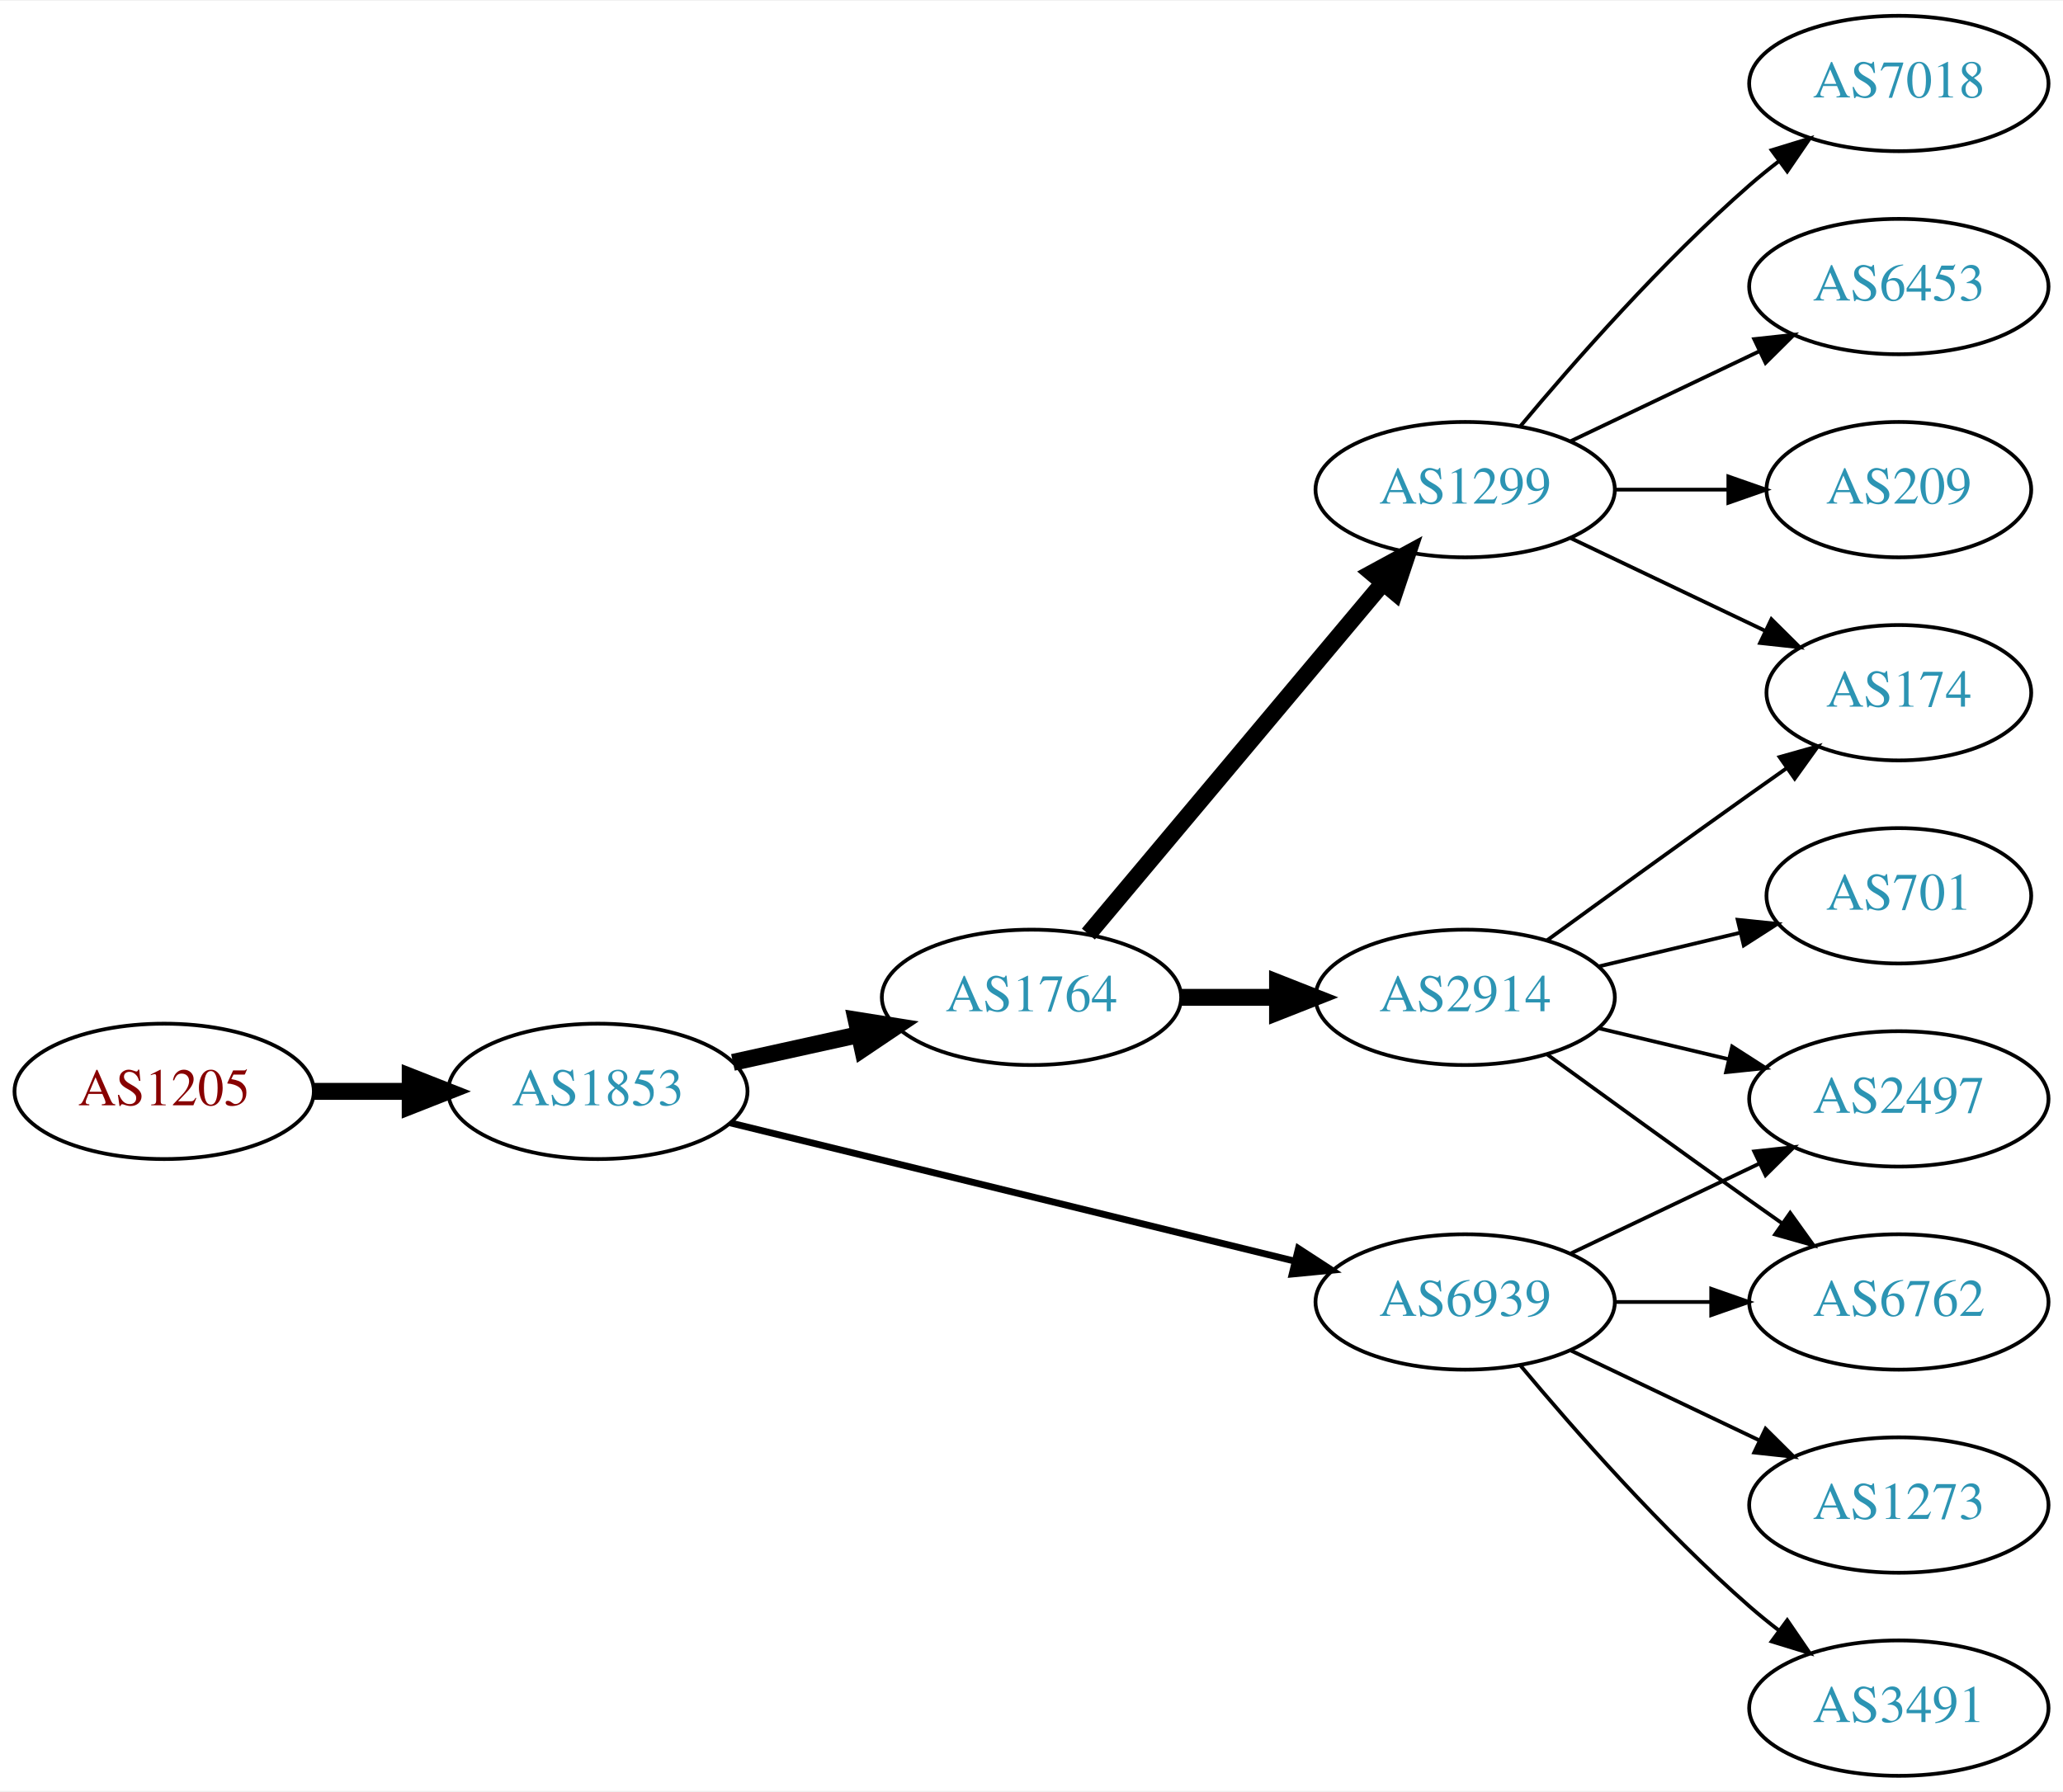
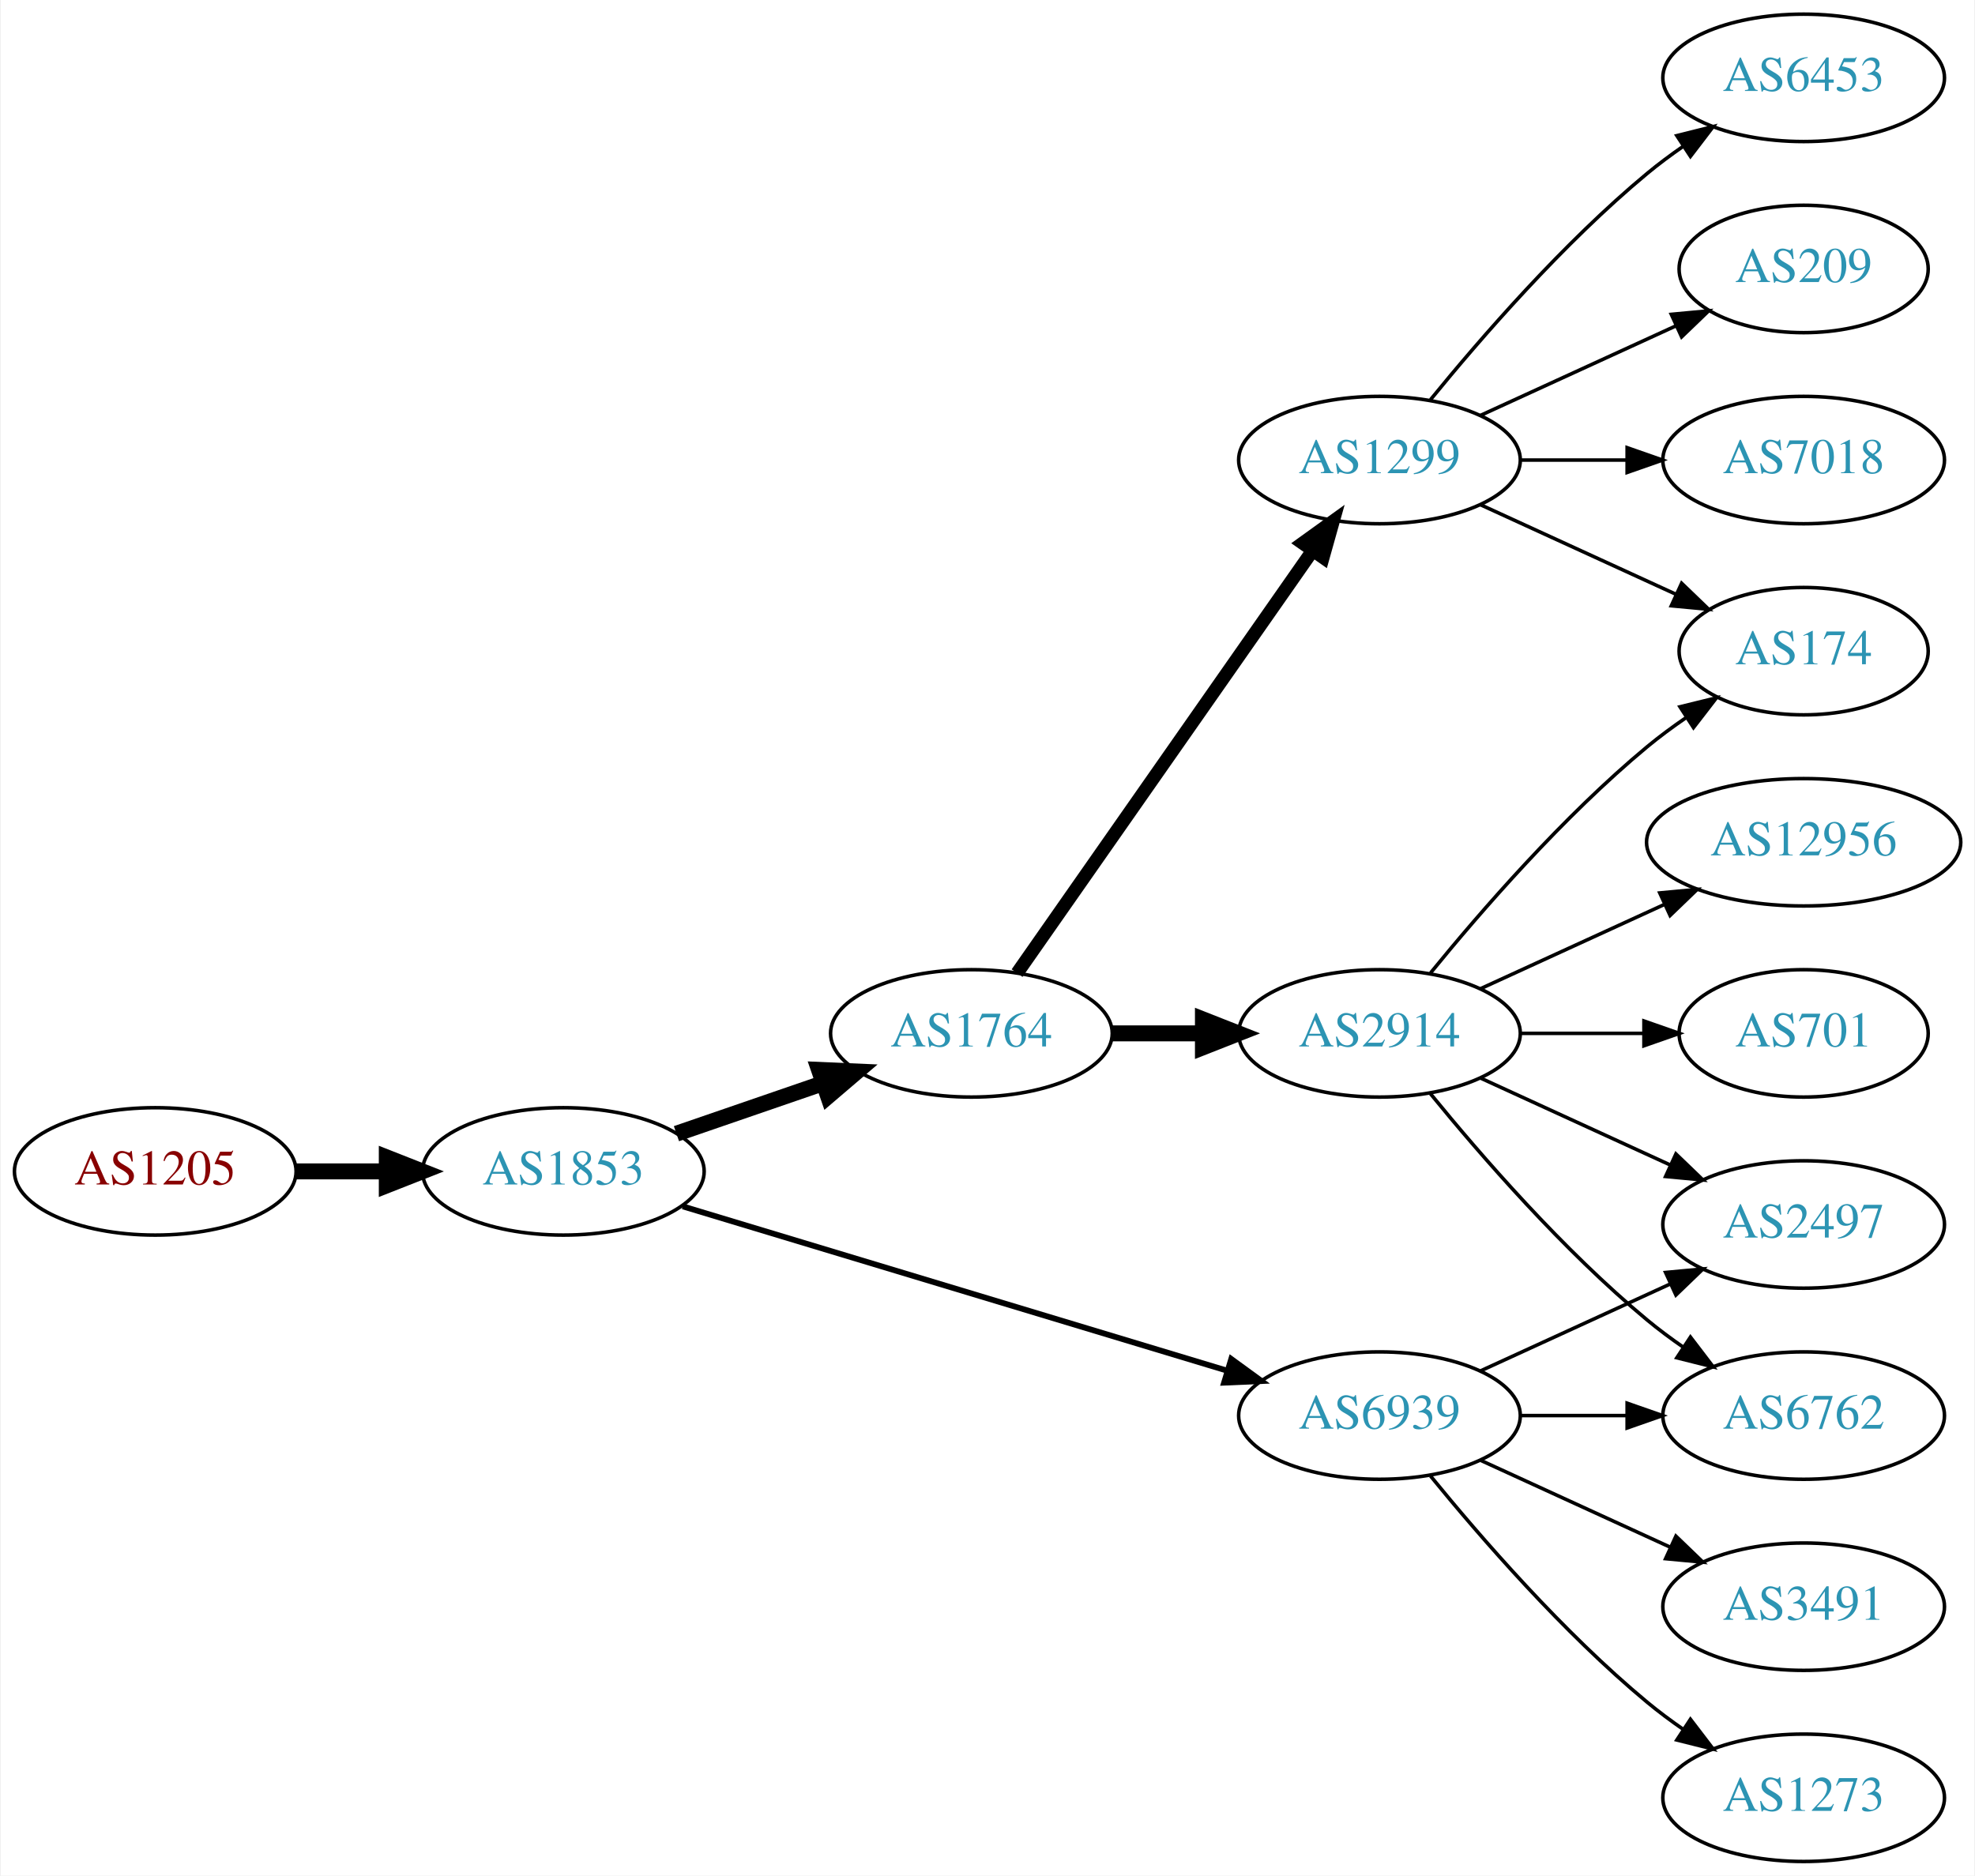
- <svg xmlns="http://www.w3.org/2000/svg" xmlns:xlink="http://www.w3.org/1999/xlink" width="548pt" height="476pt" viewBox="0.00 0.00 548.46 476.00">
-   <g id="graph0" class="graph" transform="scale(1 1) rotate(0) translate(4 472)">
-     <polygon fill="white" stroke="none" points="-4,4 -4,-472 544.465,-472 544.465,4 -4,4" />
+ <svg xmlns="http://www.w3.org/2000/svg" xmlns:xlink="http://www.w3.org/1999/xlink" width="558pt" height="530pt" viewBox="0.00 0.00 557.56 530.00">
+   <g id="graph0" class="graph" transform="scale(1 1) rotate(0) translate(4 526)">
+     <polygon fill="white" stroke="none" points="-4,4 -4,-526 553.564,-526 553.564,4 -4,4" />
    <g id="node1" class="node">
      <g id="a_node1">
        <a xlink:href="/asn/1205" xlink:title="AS1205 ~ University Linz [AT]">
-           <ellipse fill="#ffffff" stroke="black" cx="39.647" cy="-182" rx="39.794" ry="18" />
-           <text text-anchor="middle" x="39.647" y="-178.3" font-family="Times,serif" font-size="14.00" fill="#880000">AS1205</text>
+           <ellipse fill="#ffffff" stroke="black" cx="39.647" cy="-195" rx="39.794" ry="18" />
+           <text text-anchor="middle" x="39.647" y="-191.3" font-family="Times,serif" font-size="14.00" fill="#880000">AS1205</text>
        </a>
      </g>
    </g>
    <g id="node2" class="node">
      <g id="a_node2">
        <a xlink:href="/asn/1853" xlink:title="AS1853 ~ ACOnet Backbone [AT]">
-           <ellipse fill="#ffffff" stroke="black" cx="154.939" cy="-182" rx="39.794" ry="18" />
-           <text text-anchor="middle" x="154.939" y="-178.3" font-family="Times,serif" font-size="14.00" fill="#2c94b3">AS1853</text>
+           <ellipse fill="#ffffff" stroke="black" cx="154.939" cy="-195" rx="39.794" ry="18" />
+           <text text-anchor="middle" x="154.939" y="-191.3" font-family="Times,serif" font-size="14.00" fill="#2c94b3">AS1853</text>
        </a>
      </g>
    </g>
    <g id="edge1" class="edge">
-       <path fill="none" stroke="black" stroke-width="4.5" d="M79.319,-182C87.522,-182 96.286,-182 104.818,-182" />
-       <polygon fill="black" stroke="black" stroke-width="4.5" points="105.057,-185.938 115.057,-182 105.057,-178.063 105.057,-185.938" />
+       <path fill="none" stroke="black" stroke-width="4.5" d="M79.319,-195C87.522,-195 96.286,-195 104.818,-195" />
+       <polygon fill="black" stroke="black" stroke-width="4.5" points="105.057,-198.938 115.057,-195 105.057,-191.063 105.057,-198.938" />
    </g>
    <g id="node3" class="node">
      <g id="a_node3">
        <a xlink:href="/asn/1764" xlink:title="AS1764 ~ NEXTLAYER-AS [AT]">
-           <ellipse fill="#ffffff" stroke="black" cx="270.232" cy="-207" rx="39.794" ry="18" />
-           <text text-anchor="middle" x="270.232" y="-203.3" font-family="Times,serif" font-size="14.00" fill="#2c94b3">AS1764</text>
+           <ellipse fill="#ffffff" stroke="black" cx="270.232" cy="-234" rx="39.794" ry="18" />
+           <text text-anchor="middle" x="270.232" y="-230.3" font-family="Times,serif" font-size="14.00" fill="#2c94b3">AS1764</text>
        </a>
      </g>
    </g>
    <g id="edge2" class="edge">
-       <path fill="none" stroke="black" stroke-width="4.5" d="M190.856,-189.705C201.408,-192.033 213.147,-194.624 224.26,-197.076" />
-       <polygon fill="black" stroke="black" stroke-width="4.5" points="223.623,-200.968 234.237,-199.278 225.32,-193.278 223.623,-200.968" />
+       <path fill="none" stroke="black" stroke-width="4.5" d="M186.897,-205.657C199.655,-210.049 214.619,-215.2 228.265,-219.897" />
+       <polygon fill="black" stroke="black" stroke-width="4.5" points="227.181,-223.689 237.918,-223.22 229.745,-216.242 227.181,-223.689" />
    </g>
    <g id="node4" class="node">
      <g id="a_node4">
        <a xlink:href="/asn/6939" xlink:title="AS6939 ~ Hurricane Electric LLC [US]">
          <ellipse fill="#ffffff" stroke="black" cx="385.525" cy="-126" rx="39.794" ry="18" />
          <text text-anchor="middle" x="385.525" y="-122.3" font-family="Times,serif" font-size="14.00" fill="#2c94b3">AS6939</text>
        </a>
      </g>
    </g>
    <g id="edge3" class="edge">
-       <path fill="none" stroke="black" stroke-width="1.8" d="M190.161,-173.616C230.14,-163.822 296.387,-147.593 340.25,-136.847" />
-       <polygon fill="black" stroke="black" stroke-width="1.8" points="341.19,-140.22 350.07,-134.441 339.524,-133.421 341.19,-140.22" />
+       <path fill="none" stroke="black" stroke-width="1.636" d="M188.69,-185.114C229.204,-172.885 298.24,-152.046 342.589,-138.659" />
+       <polygon fill="black" stroke="black" stroke-width="1.636" points="343.643,-141.997 352.205,-135.756 341.62,-135.295 343.643,-141.997" />
    </g>
    <g id="node5" class="node">
      <g id="a_node5">
        <a xlink:href="/asn/2914" xlink:title="AS2914 ~ NTT America, Inc. [US]">
-           <ellipse fill="#ffffff" stroke="black" cx="385.525" cy="-207" rx="39.794" ry="18" />
-           <text text-anchor="middle" x="385.525" y="-203.3" font-family="Times,serif" font-size="14.00" fill="#2c94b3">AS2914</text>
+           <ellipse fill="#ffffff" stroke="black" cx="385.525" cy="-234" rx="39.794" ry="18" />
+           <text text-anchor="middle" x="385.525" y="-230.3" font-family="Times,serif" font-size="14.00" fill="#2c94b3">AS2914</text>
        </a>
      </g>
    </g>
    <g id="edge4" class="edge">
-       <path fill="none" stroke="black" stroke-width="4.5" d="M309.905,-207C318.108,-207 326.872,-207 335.404,-207" />
-       <polygon fill="black" stroke="black" stroke-width="4.5" points="335.643,-210.938 345.643,-207 335.643,-203.063 335.643,-210.938" />
+       <path fill="none" stroke="black" stroke-width="4.5" d="M309.905,-234C318.108,-234 326.872,-234 335.404,-234" />
+       <polygon fill="black" stroke="black" stroke-width="4.5" points="335.643,-237.938 345.643,-234 335.643,-230.063 335.643,-237.938" />
    </g>
    <g id="node6" class="node">
      <g id="a_node6">
        <a xlink:href="/asn/1299" xlink:title="AS1299 ~ Telia Carrier [EU]">
-           <ellipse fill="#ffffff" stroke="black" cx="385.525" cy="-342" rx="39.794" ry="18" />
-           <text text-anchor="middle" x="385.525" y="-338.3" font-family="Times,serif" font-size="14.00" fill="#2c94b3">AS1299</text>
+           <ellipse fill="#ffffff" stroke="black" cx="385.525" cy="-396" rx="39.794" ry="18" />
+           <text text-anchor="middle" x="385.525" y="-392.3" font-family="Times,serif" font-size="14.00" fill="#2c94b3">AS1299</text>
        </a>
      </g>
    </g>
    <g id="edge5" class="edge">
-       <path fill="none" stroke="black" stroke-width="4.5" d="M285.352,-223.825C305.027,-247.269 340.831,-289.934 363.609,-317.076" />
-       <polygon fill="black" stroke="black" stroke-width="4.5" points="360.783,-319.834 370.228,-324.963 366.816,-314.772 360.783,-319.834" />
-     </g>
-     <g id="node9" class="node">
-       <g id="a_node9">
-         <a xlink:href="/asn/2497" xlink:title="AS2497 ~ Internet Initiative Japan Inc. [JP]">
-           <ellipse fill="#ffffff" stroke="black" cx="500.818" cy="-180" rx="39.794" ry="18" />
-           <text text-anchor="middle" x="500.818" y="-176.3" font-family="Times,serif" font-size="14.00" fill="#2c94b3">AS2497</text>
-         </a>
-       </g>
-     </g>
-     <g id="edge11" class="edge">
-       <path fill="none" stroke="black" d="M413.662,-138.934C428.656,-146.081 447.477,-155.052 463.7,-162.785" />
-       <polygon fill="black" stroke="black" points="462.37,-166.028 472.903,-167.171 465.382,-159.709 462.37,-166.028" />
-     </g>
-     <g id="node10" class="node">
-       <g id="a_node10">
-         <a xlink:href="/asn/6762" xlink:title="AS6762 ~ TELECOM ITALIA SPARKLE S.p.A. [IT]">
-           <ellipse fill="#ffffff" stroke="black" cx="500.818" cy="-126" rx="39.794" ry="18" />
-           <text text-anchor="middle" x="500.818" y="-122.3" font-family="Times,serif" font-size="14.00" fill="#2c94b3">AS6762</text>
-         </a>
-       </g>
-     </g>
-     <g id="edge10" class="edge">
-       <path fill="none" stroke="black" d="M425.198,-126C433.401,-126 442.165,-126 450.697,-126" />
-       <polygon fill="black" stroke="black" points="450.936,-129.5 460.936,-126 450.936,-122.5 450.936,-129.5" />
+       <path fill="none" stroke="black" stroke-width="3.75" d="M283.143,-251.031C303.064,-279.517 343.254,-336.985 366.604,-370.374" />
+       <polygon fill="black" stroke="black" stroke-width="3.75" points="363.835,-372.521 372.434,-378.71 369.571,-368.509 363.835,-372.521" />
    </g>
    <g id="node11" class="node">
      <g id="a_node11">
-         <a xlink:href="/asn/1273" xlink:title="AS1273 ~ Vodafone Group PLC [EU]">
-           <ellipse fill="#ffffff" stroke="black" cx="500.818" cy="-72" rx="39.794" ry="18" />
-           <text text-anchor="middle" x="500.818" y="-68.3" font-family="Times,serif" font-size="14.00" fill="#2c94b3">AS1273</text>
-         </a>
-       </g>
-     </g>
-     <g id="edge12" class="edge">
-       <path fill="none" stroke="black" d="M413.662,-113.066C428.656,-105.919 447.477,-96.948 463.7,-89.215" />
-       <polygon fill="black" stroke="black" points="465.382,-92.291 472.903,-84.829 462.37,-85.972 465.382,-92.291" />
+         <a xlink:href="/asn/2497" xlink:title="AS2497 ~ Internet Initiative Japan Inc. [JP]">
+           <ellipse fill="#ffffff" stroke="black" cx="505.368" cy="-180" rx="39.794" ry="18" />
+           <text text-anchor="middle" x="505.368" y="-176.3" font-family="Times,serif" font-size="14.00" fill="#2c94b3">AS2497</text>
+         </a>
+       </g>
+     </g>
+     <g id="edge10" class="edge">
+       <path fill="none" stroke="black" d="M414.154,-138.661C430.111,-145.973 450.382,-155.261 467.664,-163.181" />
+       <polygon fill="black" stroke="black" points="466.363,-166.435 476.912,-167.419 469.279,-160.071 466.363,-166.435" />
    </g>
    <g id="node12" class="node">
      <g id="a_node12">
        <a xlink:href="/asn/3491" xlink:title="AS3491 ~ PCCW Global, Inc. [US]">
-           <ellipse fill="#ffffff" stroke="black" cx="500.818" cy="-18" rx="39.794" ry="18" />
-           <text text-anchor="middle" x="500.818" y="-14.3" font-family="Times,serif" font-size="14.00" fill="#2c94b3">AS3491</text>
+           <ellipse fill="#ffffff" stroke="black" cx="505.368" cy="-72" rx="39.794" ry="18" />
+           <text text-anchor="middle" x="505.368" y="-68.3" font-family="Times,serif" font-size="14.00" fill="#2c94b3">AS3491</text>
+         </a>
+       </g>
+     </g>
+     <g id="edge11" class="edge">
+       <path fill="none" stroke="black" d="M414.154,-113.339C430.111,-106.027 450.382,-96.739 467.664,-88.819" />
+       <polygon fill="black" stroke="black" points="469.279,-91.929 476.912,-84.581 466.363,-85.565 469.279,-91.929" />
+     </g>
+     <g id="node13" class="node">
+       <g id="a_node13">
+         <a xlink:href="/asn/1273" xlink:title="AS1273 ~ Vodafone Group PLC [EU]">
+           <ellipse fill="#ffffff" stroke="black" cx="505.368" cy="-18" rx="39.794" ry="18" />
+           <text text-anchor="middle" x="505.368" y="-14.3" font-family="Times,serif" font-size="14.00" fill="#2c94b3">AS1273</text>
+         </a>
+       </g>
+     </g>
+     <g id="edge12" class="edge">
+       <path fill="none" stroke="black" d="M399.944,-108.935C414.059,-91.625 437.474,-64.655 461.172,-45 464.388,-42.332 467.889,-39.73 471.459,-37.259" />
+       <polygon fill="black" stroke="black" points="473.383,-40.183 479.816,-31.764 469.537,-34.334 473.383,-40.183" />
+     </g>
+     <g id="node14" class="node">
+       <g id="a_node14">
+         <a xlink:href="/asn/6762" xlink:title="AS6762 ~ TELECOM ITALIA SPARKLE S.p.A. [IT]">
+           <ellipse fill="#ffffff" stroke="black" cx="505.368" cy="-126" rx="39.794" ry="18" />
+           <text text-anchor="middle" x="505.368" y="-122.3" font-family="Times,serif" font-size="14.00" fill="#2c94b3">AS6762</text>
        </a>
      </g>
    </g>
    <g id="edge13" class="edge">
-       <path fill="none" stroke="black" d="M400.155,-109.183C414.438,-92.071 437.984,-65.255 461.172,-45 463.637,-42.846 466.276,-40.706 468.974,-38.628" />
-       <polygon fill="black" stroke="black" points="471.147,-41.375 477.128,-32.63 466.998,-35.736 471.147,-41.375" />
+       <path fill="none" stroke="black" d="M425.438,-126C434.991,-126 445.341,-126 455.304,-126" />
+       <polygon fill="black" stroke="black" points="455.496,-129.5 465.496,-126 455.496,-122.5 455.496,-129.5" />
+     </g>
+     <g id="node9" class="node">
+       <g id="a_node9">
+         <a xlink:href="/asn/174" xlink:title="AS174 ~ Cogent Communications [US]">
+           <ellipse fill="#ffffff" stroke="black" cx="505.368" cy="-342" rx="35.194" ry="18" />
+           <text text-anchor="middle" x="505.368" y="-338.3" font-family="Times,serif" font-size="14.00" fill="#2c94b3">AS174</text>
+         </a>
+       </g>
+     </g>
+     <g id="edge14" class="edge">
+       <path fill="none" stroke="black" d="M399.944,-251.065C414.059,-268.375 437.474,-295.345 461.172,-315 464.635,-317.872 468.428,-320.669 472.282,-323.308" />
+       <polygon fill="black" stroke="black" points="470.425,-326.275 480.715,-328.797 474.243,-320.408 470.425,-326.275" />
+     </g>
+     <g id="edge18" class="edge">
+       <path fill="none" stroke="black" d="M414.154,-221.339C430.111,-214.027 450.382,-204.739 467.664,-196.819" />
+       <polygon fill="black" stroke="black" points="469.279,-199.929 476.912,-192.581 466.363,-193.565 469.279,-199.929" />
+     </g>
+     <g id="edge16" class="edge">
+       <path fill="none" stroke="black" d="M399.944,-216.935C414.059,-199.625 437.474,-172.655 461.172,-153 464.388,-150.332 467.889,-147.73 471.459,-145.259" />
+       <polygon fill="black" stroke="black" points="473.383,-148.183 479.816,-139.764 469.537,-142.334 473.383,-148.183" />
+     </g>
+     <g id="node15" class="node">
+       <g id="a_node15">
+         <a xlink:href="/asn/12956" xlink:title="AS12956 ~ TELXIUS [ES]">
+           <ellipse fill="#ffffff" stroke="black" cx="505.368" cy="-288" rx="44.393" ry="18" />
+           <text text-anchor="middle" x="505.368" y="-284.3" font-family="Times,serif" font-size="14.00" fill="#2c94b3">AS12956</text>
+         </a>
+       </g>
+     </g>
+     <g id="edge15" class="edge">
+       <path fill="none" stroke="black" d="M414.154,-246.661C429.652,-253.762 449.219,-262.728 466.165,-270.494" />
+       <polygon fill="black" stroke="black" points="464.719,-273.681 475.268,-274.665 467.635,-267.317 464.719,-273.681" />
+     </g>
+     <g id="node16" class="node">
+       <g id="a_node16">
+         <a xlink:href="/asn/701" xlink:title="AS701 ~ UUNET [US]">
+           <ellipse fill="#ffffff" stroke="black" cx="505.368" cy="-234" rx="35.194" ry="18" />
+           <text text-anchor="middle" x="505.368" y="-230.3" font-family="Times,serif" font-size="14.00" fill="#2c94b3">AS701</text>
+         </a>
+       </g>
+     </g>
+     <g id="edge17" class="edge">
+       <path fill="none" stroke="black" d="M425.438,-234C436.525,-234 448.684,-234 460.067,-234" />
+       <polygon fill="black" stroke="black" points="460.248,-237.5 470.248,-234 460.248,-230.5 460.248,-237.5" />
    </g>
    <g id="node7" class="node">
      <g id="a_node7">
-         <a xlink:href="/asn/174" xlink:title="AS174 ~ Cogent Communications [US]">
-           <ellipse fill="#ffffff" stroke="black" cx="500.818" cy="-288" rx="35.194" ry="18" />
-           <text text-anchor="middle" x="500.818" y="-284.3" font-family="Times,serif" font-size="14.00" fill="#2c94b3">AS174</text>
+         <a xlink:href="/asn/209" xlink:title="AS209 ~ CenturyLink Communications, LLC [US]">
+           <ellipse fill="#ffffff" stroke="black" cx="505.368" cy="-450" rx="35.194" ry="18" />
+           <text text-anchor="middle" x="505.368" y="-446.3" font-family="Times,serif" font-size="14.00" fill="#2c94b3">AS209</text>
        </a>
      </g>
    </g>
    <g id="edge6" class="edge">
-       <path fill="none" stroke="black" d="M407.374,-222.222C422.308,-233.091 442.921,-248.025 461.172,-261 464.382,-263.282 467.751,-265.661 471.106,-268.018" />
-       <polygon fill="black" stroke="black" points="469.118,-270.899 479.316,-273.77 473.134,-265.166 469.118,-270.899" />
+       <path fill="none" stroke="black" d="M414.154,-408.661C430.57,-416.183 451.552,-425.798 469.149,-433.861" />
+       <polygon fill="black" stroke="black" points="467.977,-437.174 478.526,-438.158 470.893,-430.811 467.977,-437.174" />
    </g>
    <g id="node8" class="node">
      <g id="a_node8">
-         <a xlink:href="/asn/701" xlink:title="AS701 ~ UUNET [US]">
-           <ellipse fill="#ffffff" stroke="black" cx="500.818" cy="-234" rx="35.194" ry="18" />
-           <text text-anchor="middle" x="500.818" y="-230.3" font-family="Times,serif" font-size="14.00" fill="#2c94b3">AS701</text>
+         <a xlink:href="/asn/7018" xlink:title="AS7018 ~ AT&amp;T Services, Inc. [US]">
+           <ellipse fill="#ffffff" stroke="black" cx="505.368" cy="-396" rx="39.794" ry="18" />
+           <text text-anchor="middle" x="505.368" y="-392.3" font-family="Times,serif" font-size="14.00" fill="#2c94b3">AS7018</text>
        </a>
      </g>
    </g>
    <g id="edge7" class="edge">
-       <path fill="none" stroke="black" d="M421.133,-215.248C432.927,-218.058 446.232,-221.229 458.499,-224.153" />
-       <polygon fill="black" stroke="black" points="457.965,-227.624 468.504,-226.537 459.588,-220.814 457.965,-227.624" />
+       <path fill="none" stroke="black" d="M425.438,-396C434.991,-396 445.341,-396 455.304,-396" />
+       <polygon fill="black" stroke="black" points="455.496,-399.5 465.496,-396 455.496,-392.5 455.496,-399.5" />
    </g>
    <g id="edge8" class="edge">
-       <path fill="none" stroke="black" d="M421.133,-198.752C432.004,-196.162 444.158,-193.265 455.601,-190.538" />
-       <polygon fill="black" stroke="black" points="456.507,-193.92 465.423,-188.197 454.884,-187.111 456.507,-193.92" />
+       <path fill="none" stroke="black" d="M414.154,-383.339C430.57,-375.817 451.552,-366.202 469.149,-358.139" />
+       <polygon fill="black" stroke="black" points="470.893,-361.189 478.526,-353.842 467.977,-354.826 470.893,-361.189" />
+     </g>
+     <g id="node10" class="node">
+       <g id="a_node10">
+         <a xlink:href="/asn/6453" xlink:title="AS6453 ~ TATA COMMUNICATIONS (AMERICA) INC [US]">
+           <ellipse fill="#ffffff" stroke="black" cx="505.368" cy="-504" rx="39.794" ry="18" />
+           <text text-anchor="middle" x="505.368" y="-500.3" font-family="Times,serif" font-size="14.00" fill="#2c94b3">AS6453</text>
+         </a>
+       </g>
    </g>
    <g id="edge9" class="edge">
-       <path fill="none" stroke="black" d="M407.374,-191.778C422.308,-180.909 442.921,-165.975 461.172,-153 463.992,-150.995 466.935,-148.915 469.883,-146.841" />
-       <polygon fill="black" stroke="black" points="471.93,-149.681 478.108,-141.074 467.911,-143.95 471.93,-149.681" />
-     </g>
-     <g id="edge15" class="edge">
-       <path fill="none" stroke="black" d="M413.662,-329.066C429.094,-321.71 448.579,-312.423 465.114,-304.541" />
-       <polygon fill="black" stroke="black" points="466.935,-307.551 474.456,-300.089 463.923,-301.232 466.935,-307.551" />
-     </g>
-     <g id="node13" class="node">
-       <g id="a_node13">
-         <a xlink:href="/asn/7018" xlink:title="AS7018 ~ AT&amp;T Services, Inc. [US]">
-           <ellipse fill="#ffffff" stroke="black" cx="500.818" cy="-450" rx="39.794" ry="18" />
-           <text text-anchor="middle" x="500.818" y="-446.3" font-family="Times,serif" font-size="14.00" fill="#2c94b3">AS7018</text>
-         </a>
-       </g>
-     </g>
-     <g id="edge14" class="edge">
-       <path fill="none" stroke="black" d="M400.155,-358.817C414.438,-375.929 437.984,-402.745 461.172,-423 463.637,-425.154 466.276,-427.294 468.974,-429.372" />
-       <polygon fill="black" stroke="black" points="466.998,-432.264 477.128,-435.37 471.147,-426.625 466.998,-432.264" />
-     </g>
-     <g id="node14" class="node">
-       <g id="a_node14">
-         <a xlink:href="/asn/6453" xlink:title="AS6453 ~ TATA COMMUNICATIONS (AMERICA) INC [US]">
-           <ellipse fill="#ffffff" stroke="black" cx="500.818" cy="-396" rx="39.794" ry="18" />
-           <text text-anchor="middle" x="500.818" y="-392.3" font-family="Times,serif" font-size="14.00" fill="#2c94b3">AS6453</text>
-         </a>
-       </g>
-     </g>
-     <g id="edge16" class="edge">
-       <path fill="none" stroke="black" d="M413.662,-354.934C428.656,-362.081 447.477,-371.052 463.7,-378.785" />
-       <polygon fill="black" stroke="black" points="462.37,-382.028 472.903,-383.171 465.382,-375.709 462.37,-382.028" />
-     </g>
-     <g id="node15" class="node">
-       <g id="a_node15">
-         <a xlink:href="/asn/209" xlink:title="AS209 ~ CenturyLink Communications, LLC [US]">
-           <ellipse fill="#ffffff" stroke="black" cx="500.818" cy="-342" rx="35.194" ry="18" />
-           <text text-anchor="middle" x="500.818" y="-338.3" font-family="Times,serif" font-size="14.00" fill="#2c94b3">AS209</text>
-         </a>
-       </g>
-     </g>
-     <g id="edge17" class="edge">
-       <path fill="none" stroke="black" d="M425.198,-342C434.903,-342 445.394,-342 455.357,-342" />
-       <polygon fill="black" stroke="black" points="455.493,-345.5 465.493,-342 455.493,-338.5 455.493,-345.5" />
+       <path fill="none" stroke="black" d="M399.944,-413.065C414.059,-430.375 437.474,-457.345 461.172,-477 464.388,-479.668 467.889,-482.27 471.459,-484.741" />
+       <polygon fill="black" stroke="black" points="469.537,-487.666 479.816,-490.236 473.383,-481.817 469.537,-487.666" />
    </g>
  </g>
</svg>
